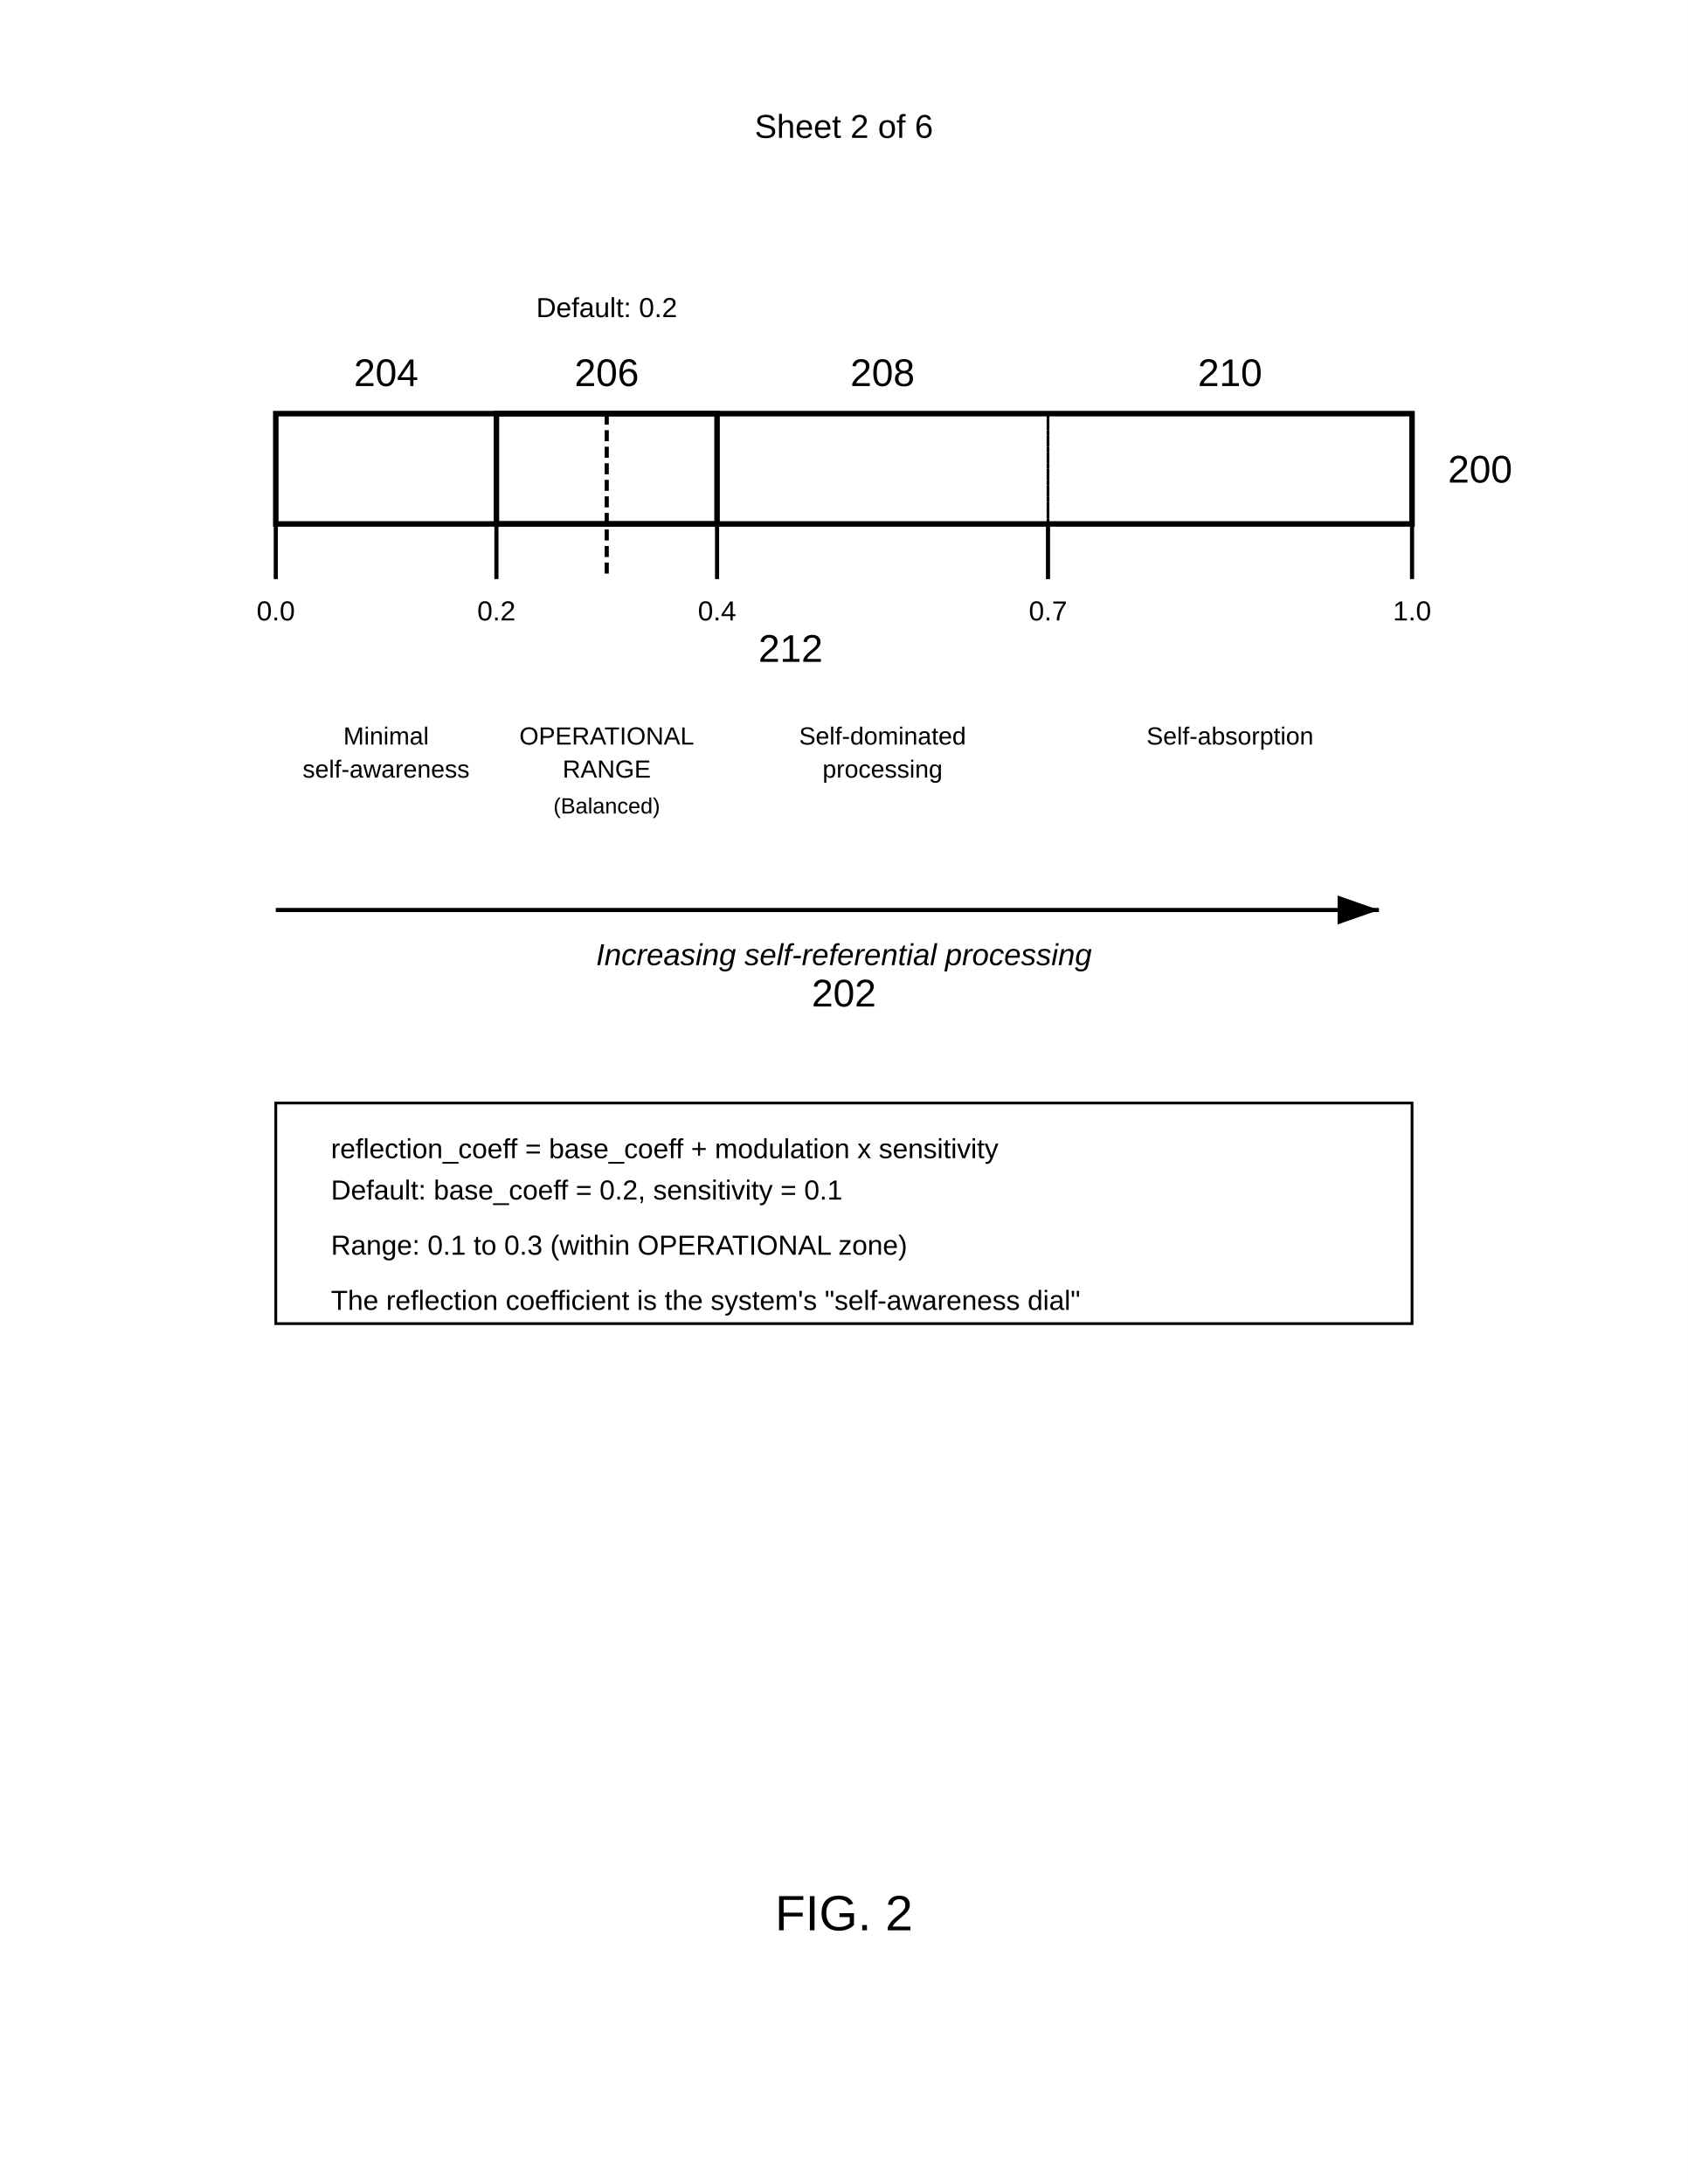
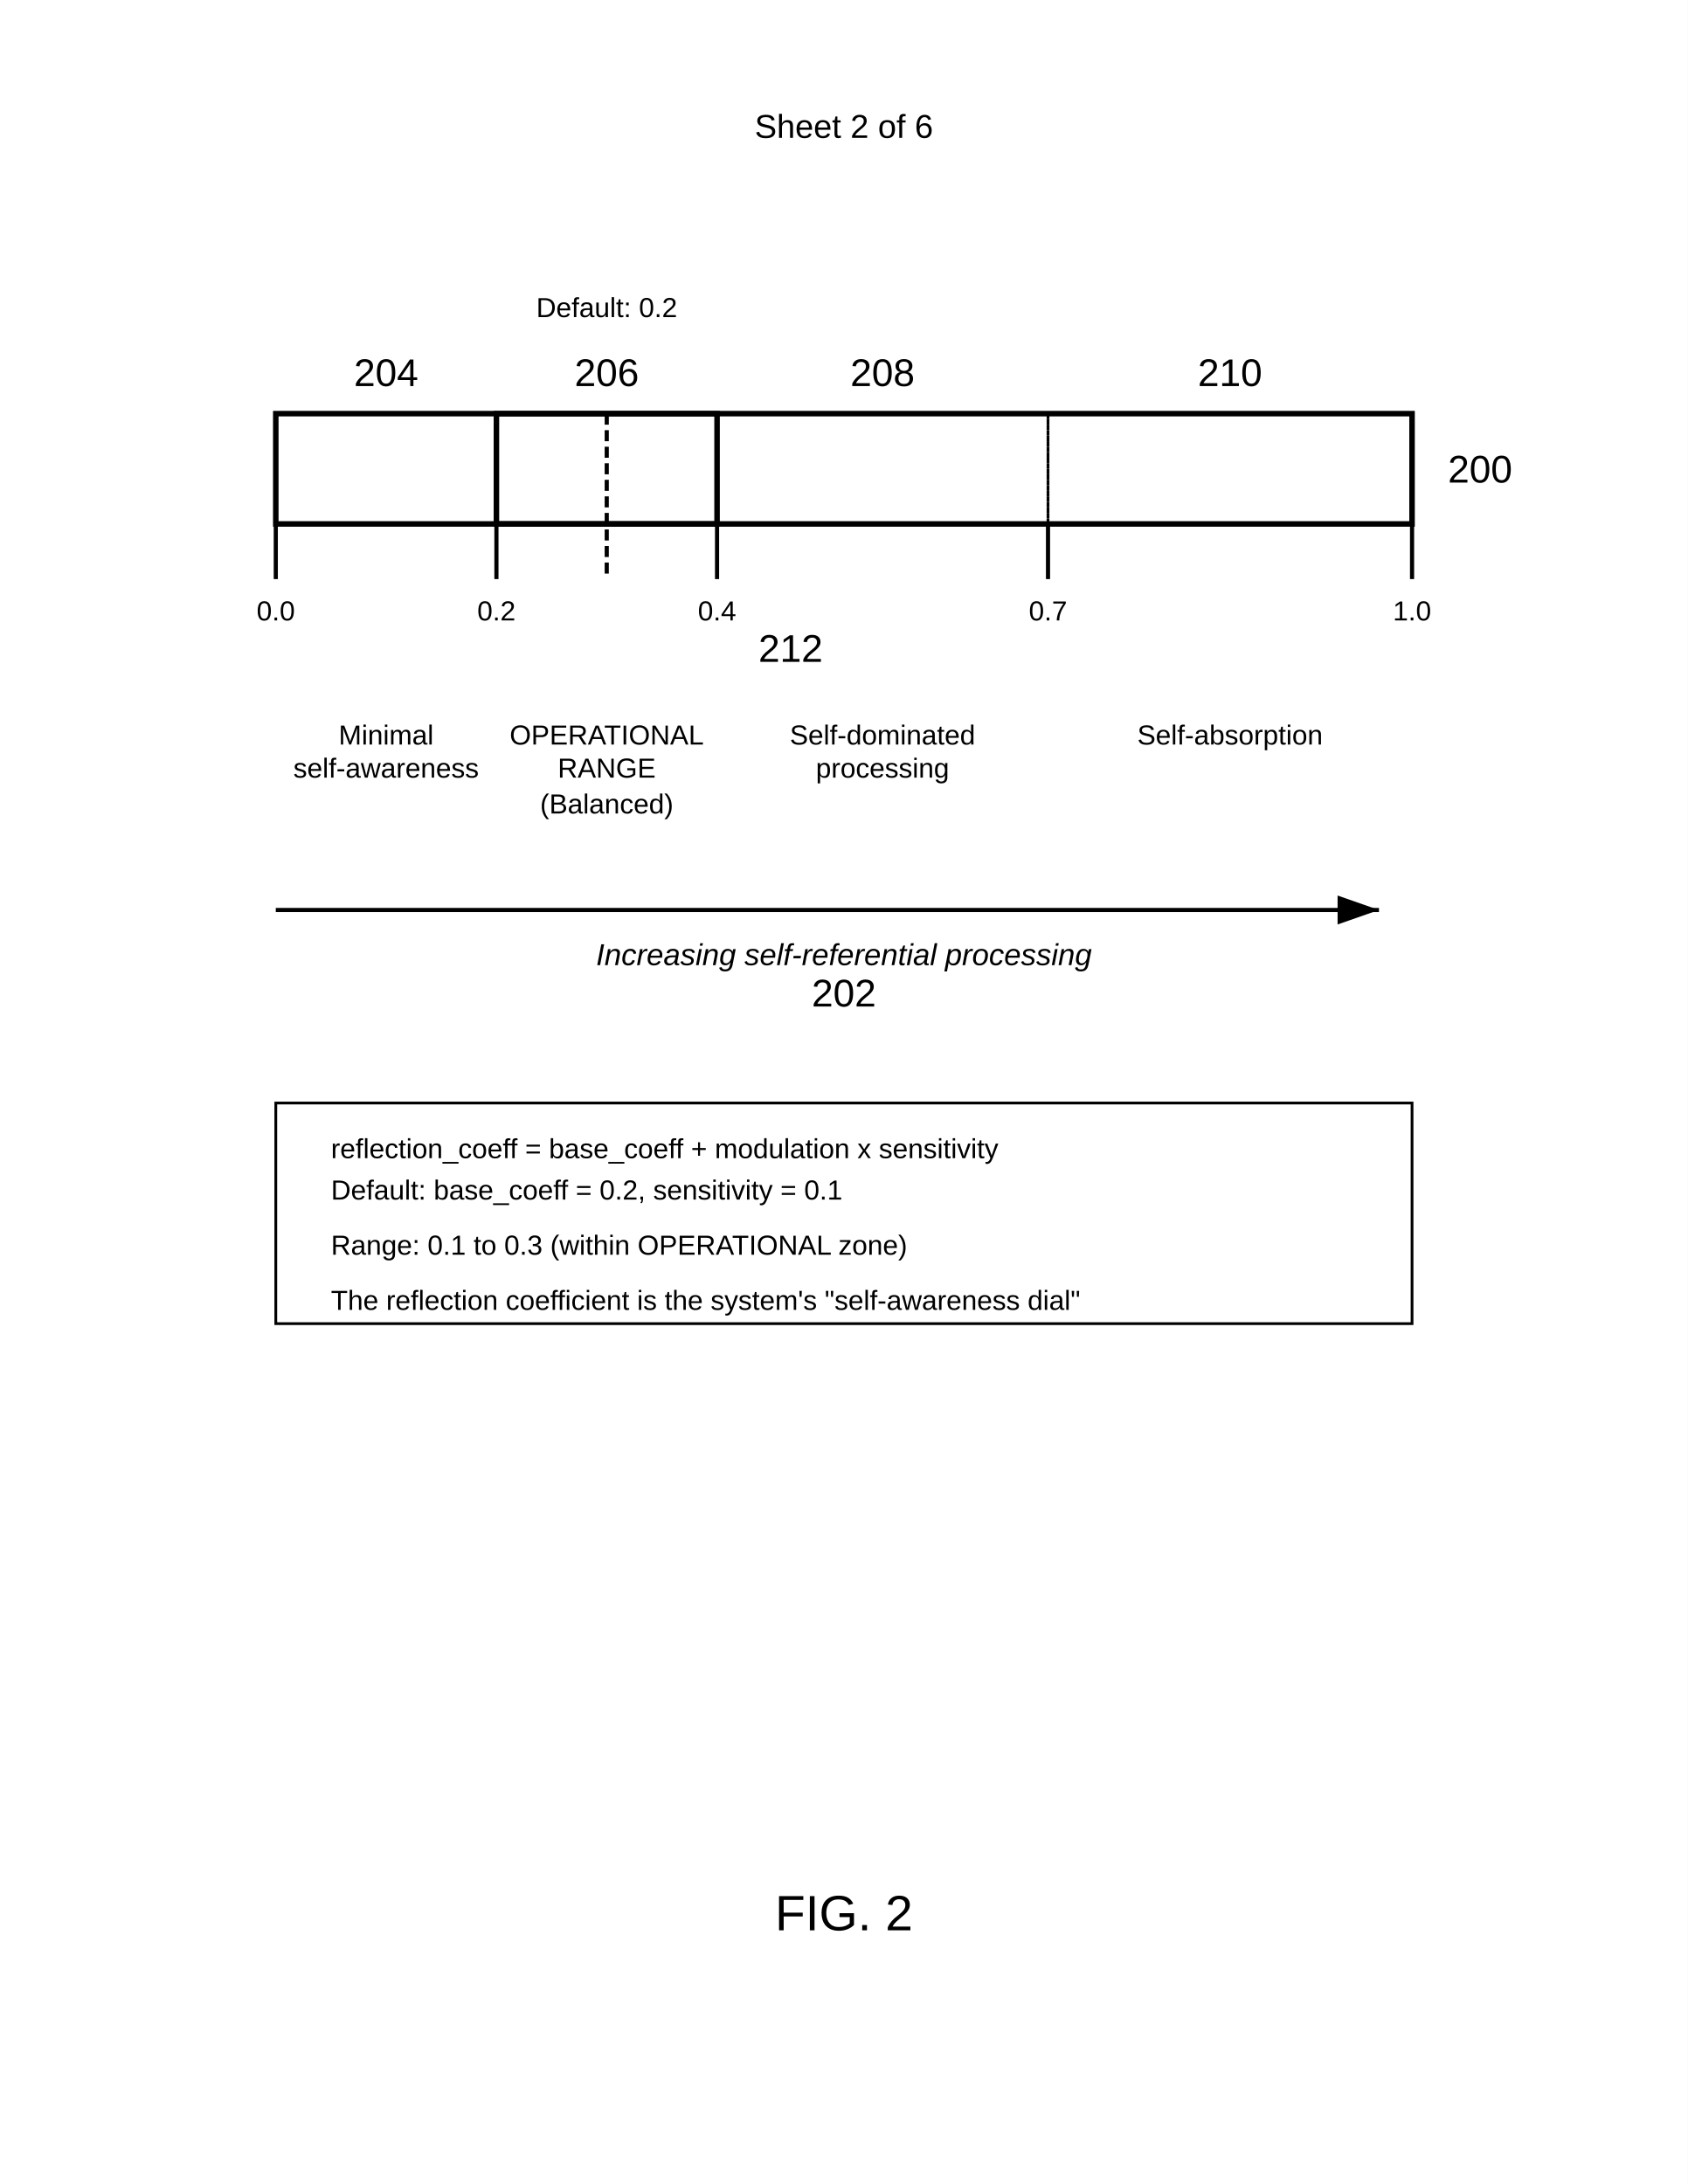
<svg xmlns="http://www.w3.org/2000/svg" width="612" height="792" viewBox="0 0 612 792">
  <rect width="100%" height="100%" fill="#fff" />
  <text x="306" y="50" font-family="Arial" font-size="12" text-anchor="middle" fill="#000">Sheet 2 of 6</text>
  <rect x="100" y="150" width="412" height="40" fill="none" stroke="#000" stroke-width="2" />
  <text x="525" y="175" font-family="Arial" font-size="14" font-weight="normal" fill="#000">200</text>
  <path d="M100 190v20M180 190v20M260 190v20M380 190v20M512 190v20" stroke="#000" stroke-width="1.5" />
  <text x="100" y="225" font-family="Arial" font-size="10" text-anchor="middle" fill="#000">0.0</text>
  <text x="180" y="225" font-family="Arial" font-size="10" text-anchor="middle" fill="#000">0.2</text>
  <text x="260" y="225" font-family="Arial" font-size="10" text-anchor="middle" fill="#000">0.4</text>
  <text x="380" y="225" font-family="Arial" font-size="10" text-anchor="middle" fill="#000">0.7</text>
  <text x="512" y="225" font-family="Arial" font-size="10" text-anchor="middle" fill="#000">1.0</text>
  <rect x="100" y="150" width="80" height="40" fill="none" stroke="#000" stroke-width="1" stroke-dasharray="2,2" />
  <text x="140" y="140" font-family="Arial" font-size="14" font-weight="normal" text-anchor="middle" fill="#000">204</text>
-   <text x="140" y="270" font-family="Arial" font-size="9" text-anchor="middle" fill="#000">Minimal</text>
-   <text x="140" y="282" font-family="Arial" font-size="9" text-anchor="middle" fill="#000">self-awareness</text>
+   <text x="140" y="270" font-family="Arial" font-size="10" text-anchor="middle" fill="#000">Minimal</text>
+   <text x="140" y="282" font-family="Arial" font-size="10" text-anchor="middle" fill="#000">self-awareness</text>
  <rect x="180" y="150" width="80" height="40" fill="none" stroke="#000" stroke-width="2" />
  <text x="220" y="140" font-family="Arial" font-size="14" font-weight="normal" text-anchor="middle" fill="#000">206</text>
-   <text x="220" y="270" font-family="Arial" font-size="9" text-anchor="middle" fill="#000">OPERATIONAL</text>
-   <text x="220" y="282" font-family="Arial" font-size="9" text-anchor="middle" fill="#000">RANGE</text>
-   <text x="220" y="295" font-family="Arial" font-size="8" text-anchor="middle" fill="#000">(Balanced)</text>
+   <text x="220" y="270" font-family="Arial" font-size="10" text-anchor="middle" fill="#000">OPERATIONAL</text>
+   <text x="220" y="282" font-family="Arial" font-size="10" text-anchor="middle" fill="#000">RANGE</text>
+   <text x="220" y="295" font-family="Arial" font-size="10" text-anchor="middle" fill="#000">(Balanced)</text>
  <rect x="260" y="150" width="120" height="40" fill="none" stroke="#000" stroke-width="1" stroke-dasharray="2,2" />
  <text x="320" y="140" font-family="Arial" font-size="14" font-weight="normal" text-anchor="middle" fill="#000">208</text>
-   <text x="320" y="270" font-family="Arial" font-size="9" text-anchor="middle" fill="#000">Self-dominated</text>
-   <text x="320" y="282" font-family="Arial" font-size="9" text-anchor="middle" fill="#000">processing</text>
+   <text x="320" y="270" font-family="Arial" font-size="10" text-anchor="middle" fill="#000">Self-dominated</text>
+   <text x="320" y="282" font-family="Arial" font-size="10" text-anchor="middle" fill="#000">processing</text>
  <rect x="380" y="150" width="132" height="40" fill="none" stroke="#000" stroke-width="1" stroke-dasharray="2,2" />
  <text x="446" y="140" font-family="Arial" font-size="14" font-weight="normal" text-anchor="middle" fill="#000">210</text>
-   <text x="446" y="270" font-family="Arial" font-size="9" text-anchor="middle" fill="#000">Self-absorption</text>
+   <text x="446" y="270" font-family="Arial" font-size="10" text-anchor="middle" fill="#000">Self-absorption</text>
  <path d="M100 330h400" stroke="#000" stroke-width="1.5" marker-end="url(#arrow)" />
  <text x="306" y="350" font-family="Arial" font-size="11" font-style="italic" text-anchor="middle" fill="#000">Increasing self-referential processing</text>
  <text x="306" y="365" font-family="Arial" font-size="14" font-weight="normal" text-anchor="middle" fill="#000">202</text>
  <path d="M220 150v60" stroke="#000" stroke-width="1.5" stroke-dasharray="4,2" />
  <text x="220" y="115" font-family="Arial" font-size="10" text-anchor="middle" fill="#000">Default: 0.2</text>
  <text x="275" y="240" font-family="Arial" font-size="14" font-weight="normal" fill="#000">212</text>
  <rect x="100" y="400" width="412" height="80" fill="none" stroke="#000" stroke-width="1" />
  <text x="120" y="420" font-family="Arial" font-size="10" fill="#000">reflection_coeff = base_coeff + modulation x sensitivity</text>
  <text x="120" y="435" font-family="Arial" font-size="10" fill="#000">Default: base_coeff = 0.2, sensitivity = 0.1</text>
  <text x="120" y="455" font-family="Arial" font-size="10" fill="#000">Range: 0.1 to 0.3 (within OPERATIONAL zone)</text>
  <text x="120" y="475" font-family="Arial" font-size="10" fill="#000">The reflection coefficient is the system's "self-awareness dial"</text>
  <defs>
    <marker id="arrow" markerWidth="10" markerHeight="7" refX="10" refY="3.5" orient="auto">
      <polygon points="0 0, 10 3.5, 0 7" fill="#000" />
    </marker>
  </defs>
  <text x="306" y="700" font-family="Arial" font-size="18" font-weight="normal" text-anchor="middle" fill="#000">FIG. 2</text>
</svg>
